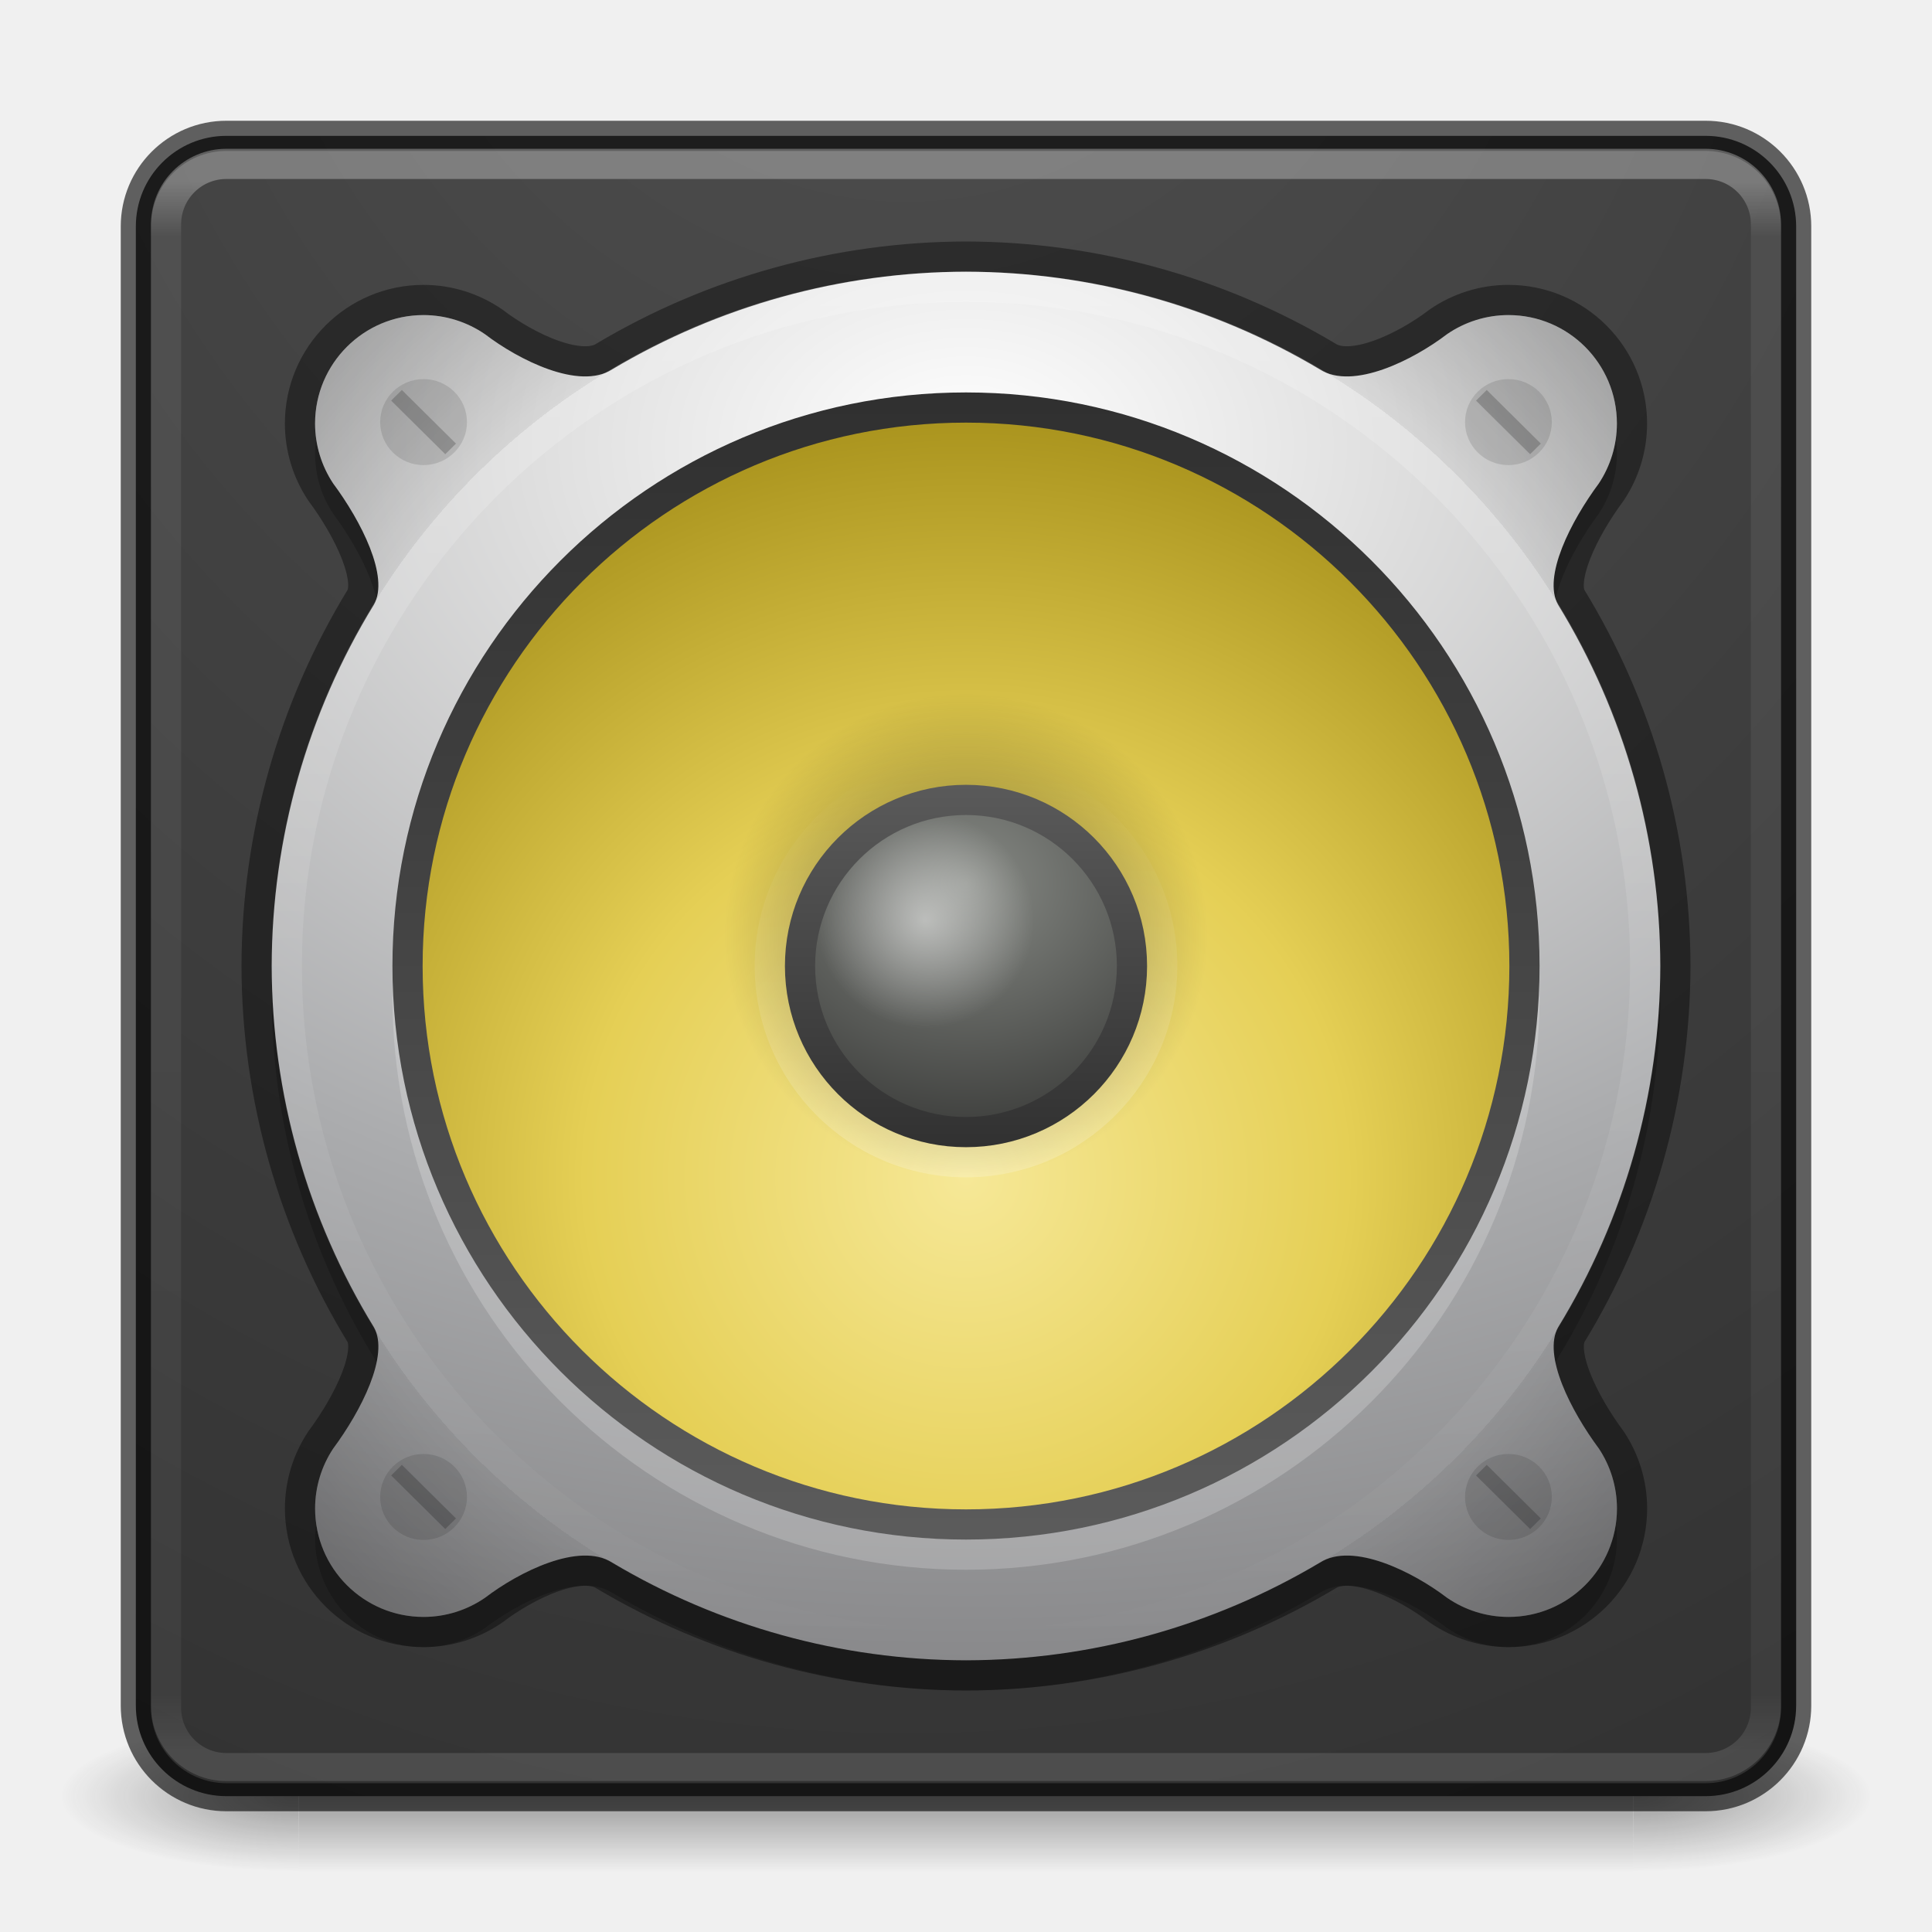
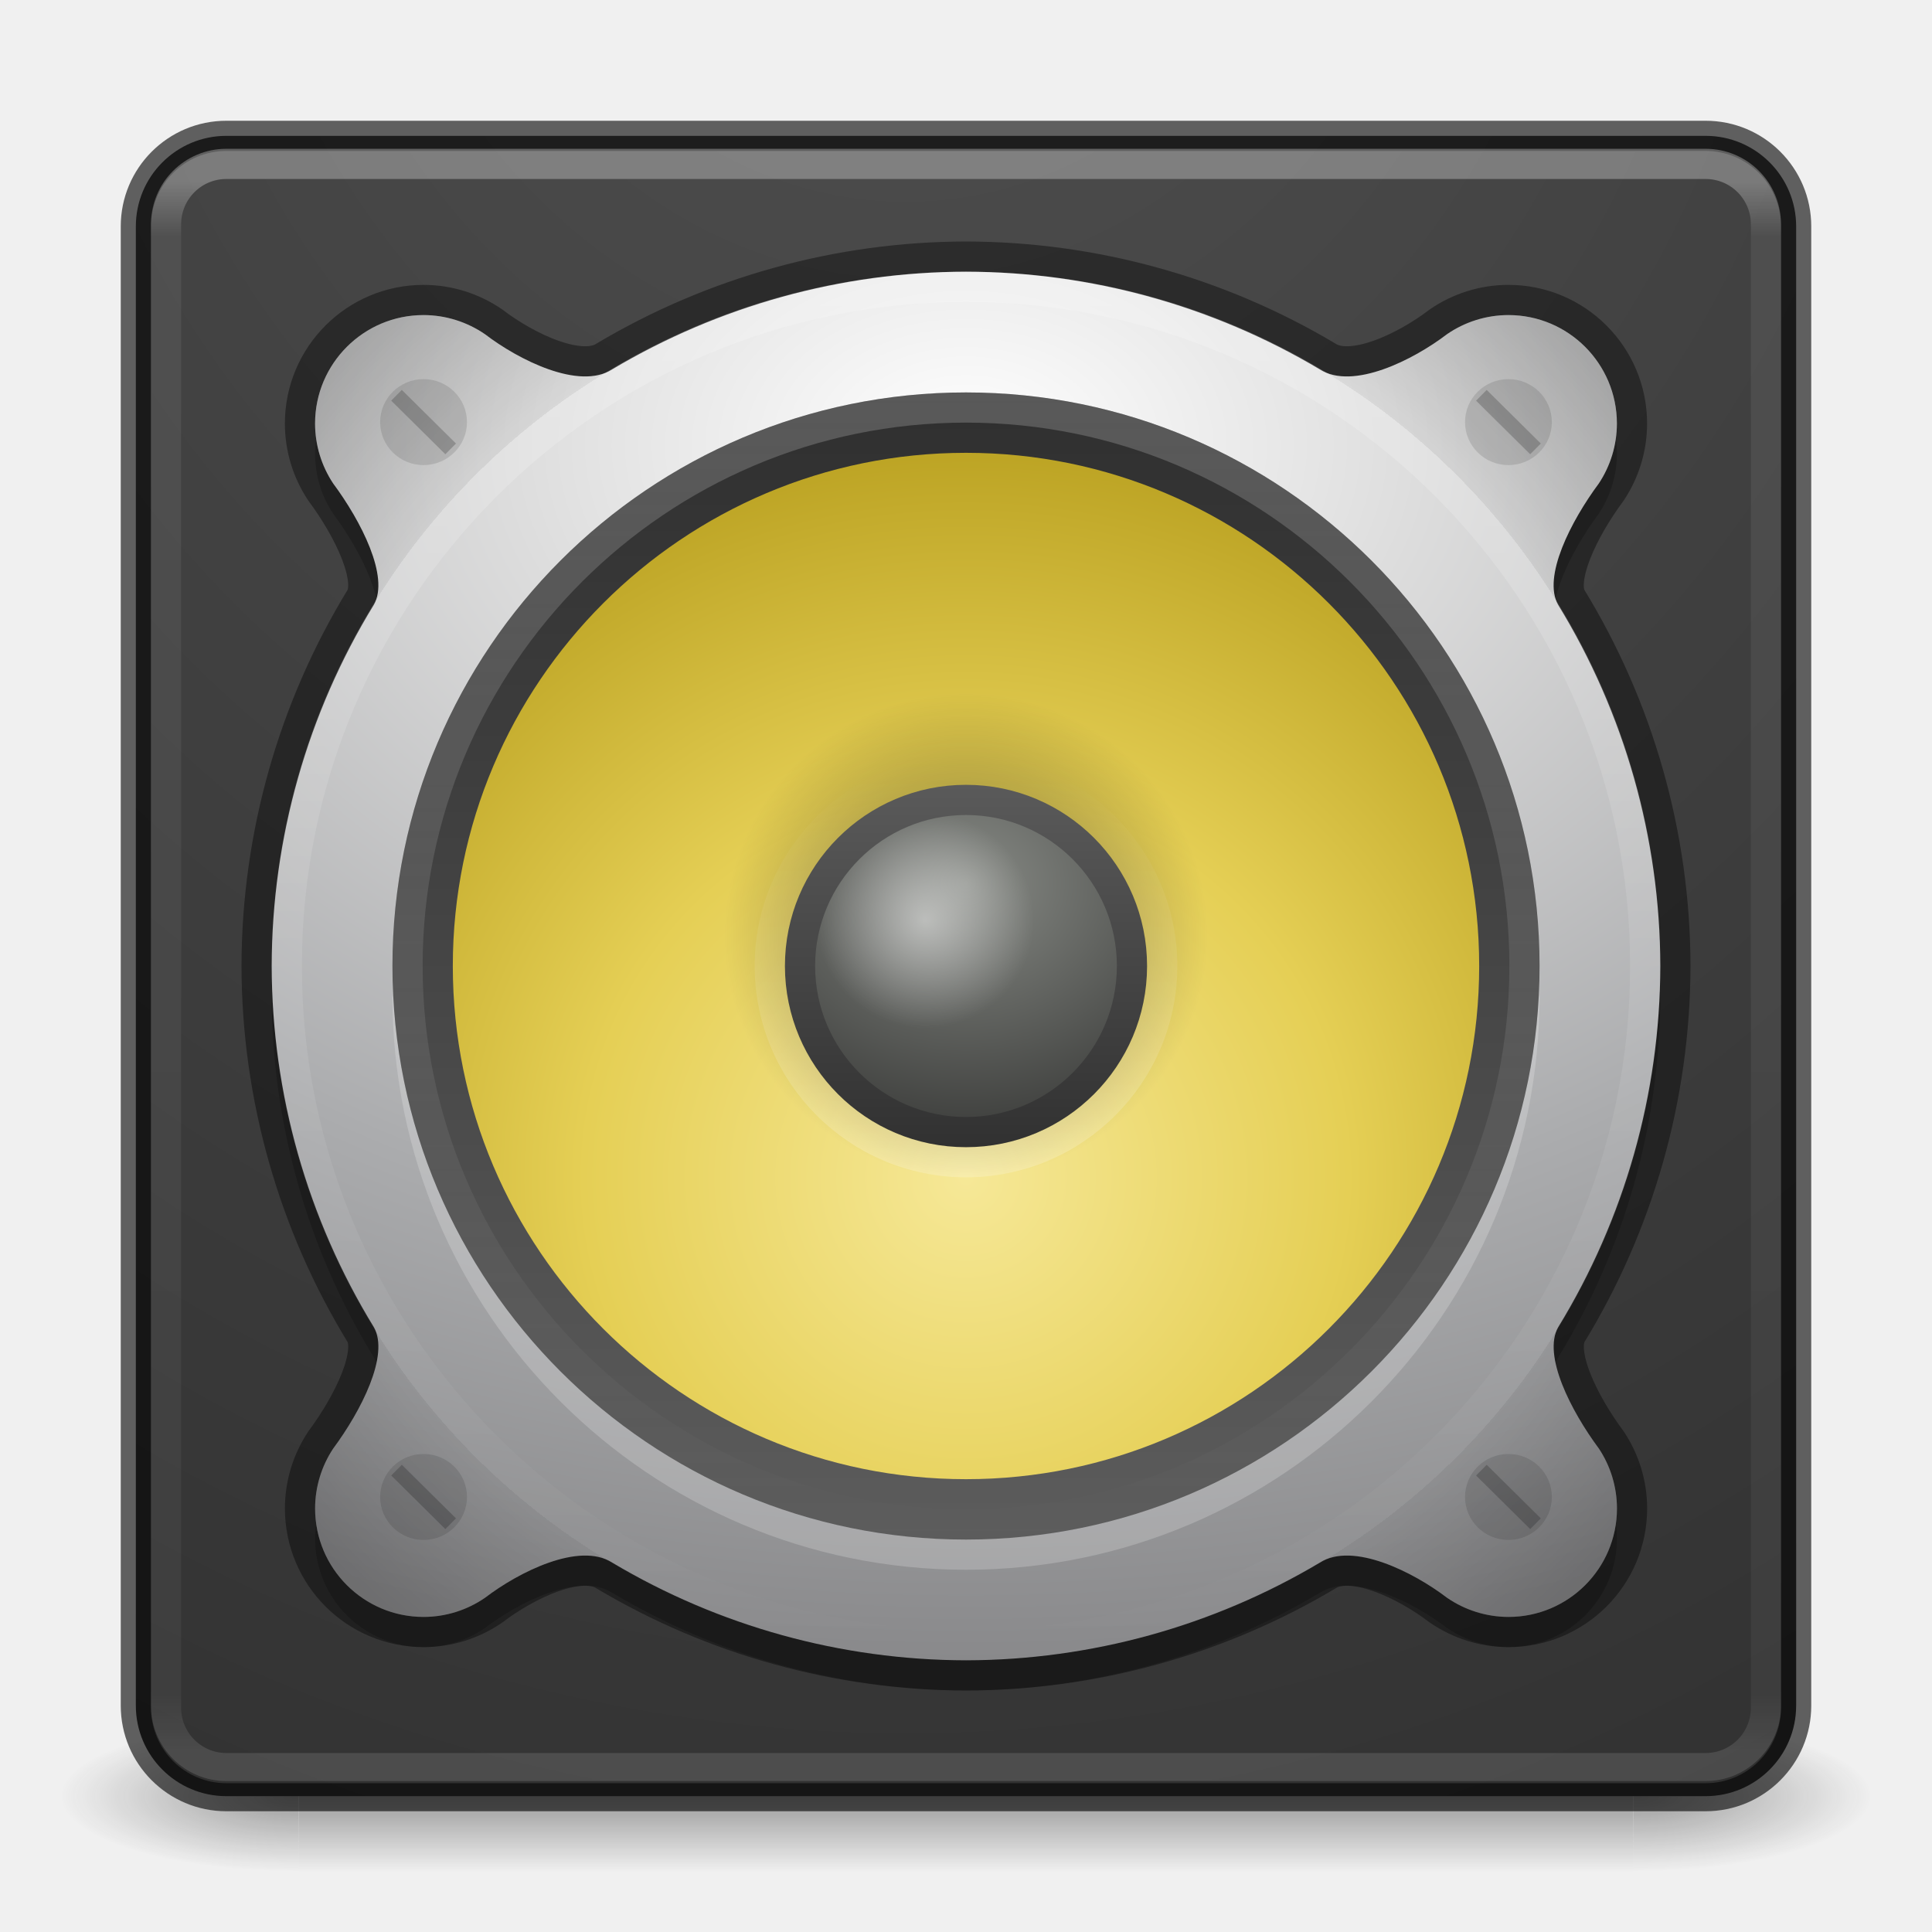
- <svg xmlns="http://www.w3.org/2000/svg" xmlns:xlink="http://www.w3.org/1999/xlink" width="64px" height="64px" id="svg4332" version="1.1">
+ <svg xmlns="http://www.w3.org/2000/svg" xmlns:xlink="http://www.w3.org/1999/xlink" version="1.1" id="svg4332" height="64px" width="64px">
  <defs id="defs4334">
    <linearGradient id="linearGradient1132">
-       <stop id="stop1128" offset="0" style="stop-color:#000000;stop-opacity:1;" />
-       <stop id="stop1130" offset="1" style="stop-color:#000000;stop-opacity:0;" />
+       <stop style="stop-color:#000000;stop-opacity:1;" offset="0" id="stop1128" />
+       <stop style="stop-color:#000000;stop-opacity:0;" offset="1" id="stop1130" />
    </linearGradient>
-     <linearGradient xlink:href="#linearGradient4270" id="linearGradient3904" gradientUnits="userSpaceOnUse" gradientTransform="matrix(1.432432,0,0,1.436283,-2.378375,-2.470783)" x1="24" y1="5.909" x2="24" y2="42.092" />
+     <linearGradient y2="42.092" x2="24" y1="5.909" x1="24" gradientTransform="matrix(1.432432,0,0,1.436283,-2.378375,-2.470783)" gradientUnits="userSpaceOnUse" id="linearGradient3904" xlink:href="#linearGradient4270" />
    <linearGradient id="linearGradient4270">
-       <stop offset="0" style="stop-color:#ffffff;stop-opacity:1" id="stop4272" />
-       <stop offset="0.035" style="stop-color:#ffffff;stop-opacity:0.235" id="stop4274" />
-       <stop offset="0.962" style="stop-color:#ffffff;stop-opacity:0.157" id="stop4276" />
-       <stop offset="1" style="stop-color:#ffffff;stop-opacity:0.392" id="stop4278" />
+       <stop id="stop4272" style="stop-color:#ffffff;stop-opacity:1" offset="0" />
+       <stop id="stop4274" style="stop-color:#ffffff;stop-opacity:0.235" offset="0.035" />
+       <stop id="stop4276" style="stop-color:#ffffff;stop-opacity:0.157" offset="0.962" />
+       <stop id="stop4278" style="stop-color:#ffffff;stop-opacity:0.392" offset="1" />
    </linearGradient>
-     <radialGradient xlink:href="#linearGradient5471" id="radialGradient4147" gradientUnits="userSpaceOnUse" gradientTransform="matrix(-8.804994e-8,7.102342,-6.313194,-7.8266629e-8,94.07899,-63.74236)" cx="8.13" cy="10.15" fx="7.6" fy="10.15" r="12.672" />
-     <radialGradient cx="4.993" cy="43.5" r="2.5" fx="4.993" fy="43.5" id="radialGradient2873-966-168-714" xlink:href="#linearGradient3688-166-749-654" gradientUnits="userSpaceOnUse" gradientTransform="matrix(2.003784,0,0,1.4,27.98813,-17.4)" />
+     <radialGradient r="12.672" fy="10.15" fx="7.6" cy="10.15" cx="8.13" gradientTransform="matrix(-8.804994e-8,7.102342,-6.313194,-7.8266629e-8,94.07899,-63.74236)" gradientUnits="userSpaceOnUse" id="radialGradient4147" xlink:href="#linearGradient5471" />
+     <radialGradient gradientTransform="matrix(2.003784,0,0,1.4,27.98813,-17.4)" gradientUnits="userSpaceOnUse" xlink:href="#linearGradient3688-166-749-654" id="radialGradient2873-966-168-714" fy="43.5" fx="4.993" r="2.5" cy="43.5" cx="4.993" />
    <linearGradient id="linearGradient3688-166-749-654">
-       <stop id="stop3088" style="stop-color:#181818;stop-opacity:1" offset="0" />
-       <stop id="stop3090" style="stop-color:#181818;stop-opacity:0" offset="1" />
+       <stop offset="0" style="stop-color:#181818;stop-opacity:1" id="stop3088" />
+       <stop offset="1" style="stop-color:#181818;stop-opacity:0" id="stop3090" />
    </linearGradient>
-     <radialGradient cx="4.993" cy="43.5" r="2.5" fx="4.993" fy="43.5" id="radialGradient2875-742-326-419" xlink:href="#linearGradient3688-464-309-604" gradientUnits="userSpaceOnUse" gradientTransform="matrix(2.003784,0,0,1.4,-20.01187,-104.4)" />
+     <radialGradient gradientTransform="matrix(2.003784,0,0,1.4,-20.01187,-104.4)" gradientUnits="userSpaceOnUse" xlink:href="#linearGradient3688-464-309-604" id="radialGradient2875-742-326-419" fy="43.5" fx="4.993" r="2.5" cy="43.5" cx="4.993" />
    <linearGradient id="linearGradient3688-464-309-604">
-       <stop id="stop3094" style="stop-color:#181818;stop-opacity:1" offset="0" />
-       <stop id="stop3096" style="stop-color:#181818;stop-opacity:0" offset="1" />
+       <stop offset="0" style="stop-color:#181818;stop-opacity:1" id="stop3094" />
+       <stop offset="1" style="stop-color:#181818;stop-opacity:0" id="stop3096" />
    </linearGradient>
-     <linearGradient x1="25.058" y1="47.028" x2="25.058" y2="39.999" id="linearGradient2877-634-617-908" xlink:href="#linearGradient3702-501-757-795" gradientUnits="userSpaceOnUse" />
+     <linearGradient gradientUnits="userSpaceOnUse" xlink:href="#linearGradient3702-501-757-795" id="linearGradient2877-634-617-908" y2="39.999" x2="25.058" y1="47.028" x1="25.058" />
    <linearGradient id="linearGradient3702-501-757-795">
-       <stop id="stop3100" style="stop-color:#181818;stop-opacity:0" offset="0" />
-       <stop id="stop3102" style="stop-color:#181818;stop-opacity:1" offset="0.5" />
-       <stop id="stop3104" style="stop-color:#181818;stop-opacity:0" offset="1" />
+       <stop offset="0" style="stop-color:#181818;stop-opacity:0" id="stop3100" />
+       <stop offset="0.5" style="stop-color:#181818;stop-opacity:1" id="stop3102" />
+       <stop offset="1" style="stop-color:#181818;stop-opacity:0" id="stop3104" />
    </linearGradient>
    <linearGradient id="linearGradient5471">
-       <stop id="stop5463" style="stop-color:#505050;stop-opacity:1" offset="0" />
-       <stop id="stop5469" style="stop-color:#2b2b2b;stop-opacity:1" offset="1" />
+       <stop offset="0" style="stop-color:#505050;stop-opacity:1" id="stop5463" />
+       <stop offset="1" style="stop-color:#2b2b2b;stop-opacity:1" id="stop5469" />
    </linearGradient>
-     <radialGradient gradientTransform="matrix(3.59375,0,0,2.515625,-54.25,-17.95313)" gradientUnits="userSpaceOnUse" r="16" fy="13" fx="24" cy="13" cx="24" id="radialGradient4755" xlink:href="#radialGradient3093-0-3-6-6-0" />
-     <radialGradient gradientTransform="matrix(0,1.231648,-1.625754,0,18.48697,-28.72198)" gradientUnits="userSpaceOnUse" id="radialGradient3093-0-3-6-6-0" r="20.397" cy="3.99" cx="23.896">
-       <stop offset="0" style="stop-color:#ffffff;stop-opacity:1" id="stop3244-9-33-7-0-9-5" />
-       <stop offset="0.262" style="stop-color:#dddddd;stop-opacity:1" id="stop3246-3-5-0-8-5-0" />
-       <stop offset="0.661" style="stop-color:#abacae;stop-opacity:1" id="stop3248-1-7-8-8-1-0" />
-       <stop offset="1" style="stop-color:#89898b;stop-opacity:1" id="stop3250-9-3-0-5-1-2" />
+     <radialGradient xlink:href="#radialGradient3093-0-3-6-6-0" id="radialGradient4755" cx="24" cy="13" fx="24" fy="13" r="16" gradientUnits="userSpaceOnUse" gradientTransform="matrix(3.59375,0,0,2.515625,-54.25,-17.95313)" />
+     <radialGradient cx="23.896" cy="3.99" r="20.397" id="radialGradient3093-0-3-6-6-0" gradientUnits="userSpaceOnUse" gradientTransform="matrix(0,1.231648,-1.625754,0,18.48697,-28.72198)">
+       <stop id="stop3244-9-33-7-0-9-5" style="stop-color:#ffffff;stop-opacity:1" offset="0" />
+       <stop id="stop3246-3-5-0-8-5-0" style="stop-color:#dddddd;stop-opacity:1" offset="0.262" />
+       <stop id="stop3248-1-7-8-8-1-0" style="stop-color:#abacae;stop-opacity:1" offset="0.661" />
+       <stop id="stop3250-9-3-0-5-1-2" style="stop-color:#89898b;stop-opacity:1" offset="1" />
    </radialGradient>
-     <radialGradient gradientTransform="matrix(1.796875,0,0,1.796875,-11.125,-12.92188)" gradientUnits="userSpaceOnUse" r="16" fy="25" fx="24" cy="25" cx="24" id="radialGradient4765" xlink:href="#linearGradient4763" />
+     <radialGradient xlink:href="#linearGradient4763" id="radialGradient4765" cx="24" cy="25" fx="24" fy="25" r="16" gradientUnits="userSpaceOnUse" gradientTransform="matrix(1.796875,0,0,1.796875,-11.125,-12.92188)" />
    <linearGradient id="linearGradient4763">
-       <stop style="stop-color:#000000;stop-opacity:0" offset="0" id="stop4761" />
-       <stop id="stop1272" offset="0.8" style="stop-color:#000000;stop-opacity:0;" />
-       <stop id="stop4769" offset="0.8" style="stop-color:#000000;stop-opacity:0.196" />
-       <stop style="stop-color:#000000;stop-opacity:1" offset="1" id="stop4759" />
+       <stop id="stop4761" offset="0" style="stop-color:#000000;stop-opacity:0" />
+       <stop style="stop-color:#000000;stop-opacity:0;" offset="0.8" id="stop1272" />
+       <stop style="stop-color:#000000;stop-opacity:0.196" offset="0.8" id="stop4769" />
+       <stop id="stop4759" offset="1" style="stop-color:#000000;stop-opacity:1" />
    </linearGradient>
-     <radialGradient gradientUnits="userSpaceOnUse" gradientTransform="matrix(2.184006,-1.2340068e-7,1.2340004e-7,2.184017,-2.943866,-5.513943)" r="12" fy="20.382" fx="16" cy="20.382" cx="16" id="radialGradient4652" xlink:href="#linearGradient4718" />
+     <radialGradient xlink:href="#linearGradient4718" id="radialGradient4652" cx="16" cy="20.382" fx="16" fy="20.382" r="12" gradientTransform="matrix(2.184006,-1.2340068e-7,1.2340004e-7,2.184017,-2.943866,-5.513943)" gradientUnits="userSpaceOnUse" />
    <linearGradient id="linearGradient4718">
-       <stop offset="0" style="stop-color:#f6e897;stop-opacity:1" id="stop4720" />
-       <stop id="stop1140" style="stop-color:#e5cf55;stop-opacity:1;" offset="0.482" />
-       <stop offset="1" style="stop-color:#a58f19;stop-opacity:1" id="stop4722" />
+       <stop id="stop4720" style="stop-color:#f6e897;stop-opacity:1" offset="0" />
+       <stop offset="0.482" style="stop-color:#e5cf55;stop-opacity:1;" id="stop1140" />
+       <stop id="stop4722" style="stop-color:#b59c1b;stop-opacity:1" offset="1" />
    </linearGradient>
-     <linearGradient gradientTransform="matrix(0,-2.176471,-2.176471,0,66.82352,66.82353)" gradientUnits="userSpaceOnUse" y2="16" x2="25" y1="16" x1="7" id="linearGradient5430" xlink:href="#linearGradient5428" />
+     <linearGradient xlink:href="#linearGradient5428" id="linearGradient5430" x1="7" y1="16" x2="25" y2="16" gradientUnits="userSpaceOnUse" gradientTransform="matrix(0,-2.117647,-2.117647,0,65.88235,65.88236)" />
    <linearGradient id="linearGradient5428">
-       <stop id="stop5424" offset="0" style="stop-color:#5c5c5c;stop-opacity:1;" />
-       <stop id="stop5426" offset="1" style="stop-color:#2f2f2f;stop-opacity:1" />
+       <stop style="stop-color:#5c5c5c;stop-opacity:1;" offset="0" id="stop5424" />
+       <stop style="stop-color:#2f2f2f;stop-opacity:1" offset="1" id="stop5426" />
    </linearGradient>
-     <radialGradient gradientTransform="matrix(3.208333,-2.09524e-6,1.7959198e-6,2.75,-122,-5.124898)" gradientUnits="userSpaceOnUse" r="3" fy="12.5" fx="48" cy="12.5" cx="48" id="radialGradient4688" xlink:href="#linearGradient6589-510-471-936" />
+     <radialGradient xlink:href="#linearGradient6589-510-471-936" id="radialGradient4688" cx="48" cy="12.5" fx="48" fy="12.5" r="3" gradientUnits="userSpaceOnUse" gradientTransform="matrix(3.208333,-2.09524e-6,1.7959198e-6,2.75,-122,-5.124898)" />
    <linearGradient id="linearGradient6589-510-471-936">
-       <stop offset="0" style="stop-color:#878a85;stop-opacity:1" id="stop5849" />
-       <stop offset="1" style="stop-color:#3e3f3d;stop-opacity:1" id="stop5851" />
+       <stop id="stop5849" style="stop-color:#878a85;stop-opacity:1" offset="0" />
+       <stop id="stop5851" style="stop-color:#3e3f3d;stop-opacity:1" offset="1" />
    </linearGradient>
-     <radialGradient gradientTransform="matrix(2.515625,0,0,2.492424,-136.7331,-16.41299)" gradientUnits="userSpaceOnUse" r="1.429" fy="18.818" fx="66.536" cy="18.818" cx="66.536" id="radialGradient5034" xlink:href="#linearGradient5032" />
+     <radialGradient xlink:href="#linearGradient5032" id="radialGradient5034" cx="66.536" cy="18.818" fx="66.536" fy="18.818" r="1.429" gradientUnits="userSpaceOnUse" gradientTransform="matrix(2.515625,0,0,2.492424,-136.7331,-16.41299)" />
    <linearGradient id="linearGradient5032">
-       <stop id="stop5028" offset="0" style="stop-color:#ffffff;stop-opacity:1;" />
-       <stop id="stop5030" offset="1" style="stop-color:#ffffff;stop-opacity:0;" />
+       <stop style="stop-color:#ffffff;stop-opacity:1;" offset="0" id="stop5028" />
+       <stop style="stop-color:#ffffff;stop-opacity:0;" offset="1" id="stop5030" />
    </linearGradient>
-     <linearGradient gradientTransform="matrix(2.200924,0,0,2.199071,-3.214791,-67.18514)" gradientUnits="userSpaceOnUse" y2="16" x2="19" y1="16" x1="13" id="linearGradient5438" xlink:href="#linearGradient5428" />
-     <linearGradient gradientTransform="matrix(0,1.451613,-1.451613,0,68.29031,-2.838716)" gradientUnits="userSpaceOnUse" y2="25" x2="40" y1="25" x1="8" id="linearGradient4783" xlink:href="#linearGradient4781" />
+     <linearGradient xlink:href="#linearGradient5428" id="linearGradient5438" x1="13" y1="16" x2="19" y2="16" gradientUnits="userSpaceOnUse" gradientTransform="matrix(2.200924,0,0,2.199071,-3.214791,-67.18514)" />
+     <linearGradient xlink:href="#linearGradient4781" id="linearGradient4783" x1="8" y1="25" x2="40" y2="25" gradientUnits="userSpaceOnUse" gradientTransform="matrix(0,1.451613,-1.451613,0,68.29031,-2.838716)" />
    <linearGradient id="linearGradient4781">
-       <stop id="stop4777" offset="0" style="stop-color:#ffffff;stop-opacity:1;" />
-       <stop id="stop4779" offset="1" style="stop-color:#ffffff;stop-opacity:0" />
+       <stop style="stop-color:#ffffff;stop-opacity:1;" offset="0" id="stop4777" />
+       <stop style="stop-color:#ffffff;stop-opacity:0" offset="1" id="stop4779" />
    </linearGradient>
-     <radialGradient gradientUnits="userSpaceOnUse" gradientTransform="matrix(2.454956,0,0,2.453207,-17.93569,132.157)" r="3.261" fy="-66.915" fx="19.931" cy="-66.915" cx="19.931" id="radialGradient1134" xlink:href="#linearGradient1132" />
-     <linearGradient y2="25" x2="40" y1="25" x1="8" gradientTransform="matrix(0,-0.4193549,-0.4193548,0,42.48387,42.06452)" gradientUnits="userSpaceOnUse" id="linearGradient1144" xlink:href="#linearGradient4781" />
+     <radialGradient xlink:href="#linearGradient1132" id="radialGradient1134" cx="19.931" cy="-66.915" fx="19.931" fy="-66.915" r="3.261" gradientTransform="matrix(2.454956,0,0,2.453207,-17.93569,132.157)" gradientUnits="userSpaceOnUse" />
+     <linearGradient xlink:href="#linearGradient4781" id="linearGradient1144" gradientUnits="userSpaceOnUse" gradientTransform="matrix(0,-0.4193549,-0.4193548,0,42.48387,42.06452)" x1="8" y1="25" x2="40" y2="25" />
+     <linearGradient y2="25" x2="40" y1="25" x1="8" gradientTransform="matrix(0,1.193548,-1.193548,0,61.8387,3.354834)" gradientUnits="userSpaceOnUse" id="linearGradient4608" xlink:href="#linearGradient4781" />
  </defs>
-   <g transform="matrix(1.500002,0,0,0.5555561,-4.000011,35.88888)" id="g2036" style="display:inline">
-     <g transform="matrix(1.052632,0,0,1.285713,-1.263158,-13.42854)" id="g3712" style="opacity:0.4">
-       <rect width="5" height="7" x="38" y="40" id="rect2801" style="fill:url(#radialGradient2873-966-168-714);fill-opacity:1;stroke:none" />
-       <rect width="5" height="7" x="-10" y="-47" transform="scale(-1,-1)" id="rect3696" style="fill:url(#radialGradient2875-742-326-419);fill-opacity:1;stroke:none" />
-       <rect width="28" height="7" x="10" y="40" id="rect3700" style="fill:url(#linearGradient2877-634-617-908);fill-opacity:1;stroke:none" />
-     </g>
+   <g transform="matrix(1.57895,0,0,0.7142857,-5.894751,28.42857)" id="g3712" style="opacity:0.4">
+     <rect width="5" height="7" x="38" y="40" id="rect2801" style="fill:url(#radialGradient2873-966-168-714);fill-opacity:1;stroke:none" />
+     <rect width="5" height="7" x="-10" y="-47" transform="scale(-1)" id="rect3696" style="fill:url(#radialGradient2875-742-326-419);fill-opacity:1;stroke:none" />
+     <rect width="28" height="7" x="10" y="40" id="rect3700" style="fill:url(#linearGradient2877-634-617-908);fill-opacity:1;stroke:none" />
  </g>
-   <rect style="color:#000000;display:inline;overflow:visible;visibility:visible;fill:url(#radialGradient4147);fill-opacity:1;fill-rule:nonzero;stroke:#000000;stroke-width:1;marker:none;enable-background:accumulate;stroke-opacity:0.604" id="rect5505-21-3-8-5-2-9" y="4.5" x="4.5" ry="3" rx="3" height="55" width="55" />
-   <rect width="53" height="53.142" rx="2" ry="2" x="5.5" y="5.429" id="rect6741" style="opacity:0.3;fill:none;stroke:url(#linearGradient3904);stroke-width:1;stroke-linecap:round;stroke-linejoin:round;stroke-miterlimit:4;stroke-dasharray:none;stroke-dashoffset:0;stroke-opacity:1" />
-   <path style="opacity:0.2;fill:#000000;fill-opacity:1;stroke:none;stroke-width:2;stroke-linecap:butt;stroke-linejoin:round;stroke-miterlimit:4;stroke-dasharray:none;stroke-dashoffset:0;stroke-opacity:1" d="m 32,10 c -4.141,0.008 -8.187,1.133 -11.722,3.237 -1.091,0.699 -3.102,-0.316 -4.211,-1.165 -0.591,-0.406 -1.298,-0.634 -2.036,-0.635 -1.985,0 -3.594,1.609 -3.594,3.594 7.46e-4,0.715 0.214,1.403 0.598,1.982 0.929,1.252 1.872,3.094 1.35,4.021 C 10.186,24.625 9.009,28.764 9,33 c 0.009,4.236 1.186,8.375 3.386,11.966 0.521,0.927 -0.422,2.768 -1.35,4.021 -0.384,0.58 -0.597,1.267 -0.598,1.982 0,1.985 1.609,3.594 3.594,3.594 0.737,-3.79e-4 1.445,-0.228 2.036,-0.635 1.109,-0.849 3.121,-1.864 4.211,-1.165 3.535,2.105 7.581,3.229 11.722,3.237 4.141,-0.008 8.187,-1.133 11.722,-3.237 1.091,-0.699 3.102,0.316 4.211,1.165 0.591,0.406 1.298,0.634 2.036,0.635 1.985,0 3.594,-1.609 3.594,-3.594 -7.48e-4,-0.715 -0.214,-1.403 -0.598,-1.982 -0.929,-1.252 -1.872,-3.094 -1.35,-4.021 C 53.814,41.375 54.991,37.236 55,33 c -0.009,-4.236 -1.186,-8.375 -3.386,-11.966 -0.521,-0.927 0.422,-2.768 1.35,-4.021 0.384,-0.58 0.597,-1.267 0.598,-1.982 0,-1.985 -1.609,-3.594 -3.594,-3.594 -0.737,3.8e-4 -1.445,0.228 -2.036,0.635 -1.109,0.849 -3.121,1.864 -4.211,1.165 C 40.187,11.133 36.141,10.008 32,10 Z" id="path1274" />
-   <path id="path4851" d="m 32,9 c -4.141,0.008 -8.187,1.133 -11.722,3.237 -1.091,0.699 -3.102,-0.316 -4.211,-1.165 -0.591,-0.406 -1.298,-0.634 -2.036,-0.635 -1.985,0 -3.594,1.609 -3.594,3.594 7.46e-4,0.715 0.214,1.403 0.598,1.982 0.929,1.252 1.872,3.094 1.35,4.021 C 10.186,23.625 9.009,27.764 9,32 c 0.009,4.236 1.186,8.375 3.386,11.966 0.521,0.927 -0.422,2.768 -1.35,4.021 -0.384,0.58 -0.597,1.267 -0.598,1.982 0,1.985 1.609,3.594 3.594,3.594 0.737,-3.79e-4 1.445,-0.228 2.036,-0.635 1.109,-0.849 3.121,-1.864 4.211,-1.165 3.535,2.105 7.581,3.229 11.722,3.237 4.141,-0.008 8.187,-1.133 11.722,-3.237 1.091,-0.699 3.102,0.316 4.211,1.165 0.591,0.406 1.298,0.634 2.036,0.635 1.985,0 3.594,-1.609 3.594,-3.594 -7.48e-4,-0.715 -0.214,-1.403 -0.598,-1.982 -0.929,-1.252 -1.872,-3.094 -1.35,-4.021 C 53.814,40.375 54.991,36.236 55,32 c -0.009,-4.236 -1.186,-8.375 -3.386,-11.966 -0.521,-0.927 0.422,-2.768 1.35,-4.021 0.384,-0.58 0.597,-1.267 0.598,-1.982 0,-1.985 -1.609,-3.594 -3.594,-3.594 -0.737,3.8e-4 -1.445,0.228 -2.036,0.635 -1.109,0.849 -3.121,1.864 -4.211,1.165 C 40.187,10.133 36.141,9.008 32,9 Z" style="opacity:0.4;fill:none;fill-opacity:0;stroke:#000000;stroke-width:2;stroke-linecap:butt;stroke-linejoin:round;stroke-miterlimit:4;stroke-dasharray:none;stroke-dashoffset:0;stroke-opacity:1" />
-   <path id="path4723" d="m 32,9 c -4.141,0.008 -8.187,1.133 -11.722,3.237 -1.091,0.699 -3.102,-0.316 -4.211,-1.165 -0.591,-0.406 -1.298,-0.634 -2.036,-0.635 -1.985,0 -3.594,1.609 -3.594,3.594 7.46e-4,0.715 0.214,1.403 0.598,1.982 0.929,1.252 1.872,3.094 1.35,4.021 C 10.186,23.625 9.009,27.764 9,32 c 0.009,4.236 1.186,8.375 3.386,11.966 0.521,0.927 -0.422,2.768 -1.35,4.021 -0.384,0.58 -0.597,1.267 -0.598,1.982 0,1.985 1.609,3.594 3.594,3.594 0.737,-3.79e-4 1.445,-0.228 2.036,-0.635 1.109,-0.849 3.121,-1.864 4.211,-1.165 3.535,2.105 7.581,3.229 11.722,3.237 4.141,-0.008 8.187,-1.133 11.722,-3.237 1.091,-0.699 3.102,0.316 4.211,1.165 0.591,0.406 1.298,0.634 2.036,0.635 1.985,0 3.594,-1.609 3.594,-3.594 -7.48e-4,-0.715 -0.214,-1.403 -0.598,-1.982 -0.929,-1.252 -1.872,-3.094 -1.35,-4.021 C 53.814,40.375 54.991,36.236 55,32 c -0.009,-4.236 -1.186,-8.375 -3.386,-11.966 -0.521,-0.927 0.422,-2.768 1.35,-4.021 0.384,-0.58 0.597,-1.267 0.598,-1.982 0,-1.985 -1.609,-3.594 -3.594,-3.594 -0.737,3.8e-4 -1.445,0.228 -2.036,0.635 -1.109,0.849 -3.121,1.864 -4.211,1.165 C 40.187,10.133 36.141,9.008 32,9 Z" style="opacity:1;fill:url(#radialGradient4755);fill-opacity:1;stroke:none;stroke-width:2;stroke-linecap:butt;stroke-linejoin:round;stroke-miterlimit:4;stroke-dasharray:none;stroke-dashoffset:0;stroke-opacity:1" />
-   <path style="opacity:0.2;fill:url(#radialGradient4765);fill-opacity:1;stroke:none;stroke-width:2;stroke-linecap:butt;stroke-linejoin:round;stroke-miterlimit:4;stroke-dasharray:none;stroke-dashoffset:0;stroke-opacity:1" d="m 32,9 c -4.141,0.008 -8.187,1.133 -11.722,3.237 -1.091,0.699 -3.102,-0.316 -4.211,-1.165 -0.591,-0.406 -1.298,-0.634 -2.036,-0.635 -1.985,0 -3.594,1.609 -3.594,3.594 7.46e-4,0.715 0.214,1.403 0.598,1.982 0.929,1.252 1.872,3.094 1.35,4.021 C 10.186,23.625 9.009,27.764 9,32 c 0.009,4.236 1.186,8.375 3.386,11.966 0.521,0.927 -0.422,2.768 -1.35,4.021 -0.384,0.58 -0.597,1.267 -0.598,1.982 0,1.985 1.609,3.594 3.594,3.594 0.737,-3.79e-4 1.445,-0.228 2.036,-0.635 1.109,-0.849 3.121,-1.864 4.211,-1.165 3.535,2.105 7.581,3.229 11.722,3.237 4.141,-0.008 8.187,-1.133 11.722,-3.237 1.091,-0.699 3.102,0.316 4.211,1.165 0.591,0.406 1.298,0.634 2.036,0.635 1.985,0 3.594,-1.609 3.594,-3.594 -7.48e-4,-0.715 -0.214,-1.403 -0.598,-1.982 -0.929,-1.252 -1.872,-3.094 -1.35,-4.021 C 53.814,40.375 54.991,36.236 55,32 c -0.009,-4.236 -1.186,-8.375 -3.386,-11.966 -0.521,-0.927 0.422,-2.768 1.35,-4.021 0.384,-0.58 0.597,-1.267 0.598,-1.982 0,-1.985 -1.609,-3.594 -3.594,-3.594 -0.737,3.8e-4 -1.445,0.228 -2.036,0.635 -1.109,0.849 -3.121,1.864 -4.211,1.165 C 40.187,10.133 36.141,9.008 32,9 Z" id="path4757" />
-   <path style="color:#000000;display:inline;overflow:visible;visibility:visible;opacity:0.2;fill:#ffffff;fill-opacity:1;fill-rule:nonzero;stroke:none;stroke-width:1;marker:none;enable-background:accumulate" id="path4853" d="M 32,14 C 21.516,14 13,22.517 13,33 13,43.484 21.517,52 32,52 c 10.484,0 19,-8.517 19,-19 0,-10.484 -8.517,-19 -19,-19 z" />
-   <path d="M 32,13.5 C 21.792,13.5 13.5,21.793 13.5,32 c 0,10.208 8.293,18.5 18.5,18.5 10.208,0 18.5,-8.293 18.5,-18.5 0,-10.208 -8.293,-18.5 -18.5,-18.5 z" id="path2555-36-4-4" style="color:#000000;display:inline;overflow:visible;visibility:visible;fill:url(#radialGradient4652);fill-opacity:1;fill-rule:nonzero;stroke:none;stroke-width:1;marker:none;enable-background:accumulate" />
-   <path d="M 32,25.5 C 28.413,25.5 25.5,28.414 25.5,32 25.5,35.587 28.414,38.5 32,38.5 35.587,38.5 38.5,35.586 38.5,32 38.5,28.413 35.586,25.5 32,25.5 Z" id="path1142" style="color:#000000;display:inline;overflow:visible;visibility:visible;opacity:0.2;fill:none;stroke:url(#linearGradient1144);stroke-width:1;stroke-miterlimit:4;stroke-dasharray:none;stroke-opacity:1;marker:none;enable-background:accumulate" />
-   <path d="m 50.5,32 c 0,10.208 -8.293,18.5 -18.5,18.5 -10.208,0 -18.5,-8.293 -18.5,-18.5 0,-10.208 8.293,-18.5 18.5,-18.5 10.208,0 18.5,8.293 18.5,18.5 z" id="path2555-36-4-2-1" style="color:#000000;display:inline;overflow:visible;visibility:visible;opacity:1;fill:none;stroke:url(#linearGradient5430);stroke-width:1;stroke-miterlimit:4;stroke-dasharray:none;stroke-opacity:1;marker:none;enable-background:accumulate" />
-   <ellipse ry="8" rx="8.006" cy="-32" cx="30.994" id="ellipse1124" style="opacity:0.5;fill:url(#radialGradient1134);fill-opacity:1;stroke:none;stroke-width:1;stroke-linecap:round;stroke-linejoin:round;stroke-miterlimit:4;stroke-dasharray:none;stroke-dashoffset:0" transform="rotate(90)" />
-   <circle r="5.5" cy="32" cx="32" id="path4680" style="opacity:1;fill:url(#radialGradient4688);fill-opacity:1;stroke:none;stroke-width:1.125;stroke-linecap:round;stroke-linejoin:round;stroke-miterlimit:4;stroke-dasharray:none;stroke-dashoffset:0;stroke-opacity:0.152" />
-   <ellipse ry="3.561" rx="3.594" style="opacity:0.5;fill:url(#radialGradient5034);fill-opacity:1;stroke:none;stroke-width:1.125;stroke-linecap:round;stroke-linejoin:round;stroke-miterlimit:4;stroke-dasharray:none;stroke-dashoffset:0;stroke-opacity:0.152" id="circle5018" cx="30.646" cy="30.489" />
-   <ellipse transform="rotate(90)" style="opacity:1;fill:none;fill-opacity:1;stroke:url(#linearGradient5438);stroke-width:1;stroke-linecap:round;stroke-linejoin:round;stroke-miterlimit:4;stroke-dasharray:none;stroke-dashoffset:0" id="circle4706" cx="32" cy="-32" rx="5.502" ry="5.498" />
-   <path style="color:#000000;display:inline;overflow:visible;visibility:visible;opacity:0.2;fill:none;stroke:url(#linearGradient4783);stroke-width:1;stroke-miterlimit:4;stroke-dasharray:none;stroke-opacity:1;marker:none;enable-background:accumulate" id="path4773" d="M 32,54.5 C 19.585,54.5 9.5,44.414 9.5,32 9.5,19.585 19.586,9.5 32,9.5 c 12.415,0 22.5,10.086 22.5,22.5 C 54.5,44.415 44.414,54.5 32,54.5 Z" />
-   <g transform="matrix(1.4375,0,0,1.424243,-2.499998,-3.820495)" id="g4831" style="stroke-width:0.699">
-     <circle style="opacity:1;fill:#000000;fill-opacity:0.117;stroke:none;stroke-width:1.398;stroke-linecap:butt;stroke-linejoin:round;stroke-miterlimit:4;stroke-dasharray:none;stroke-dashoffset:0;stroke-opacity:1" id="path4741" cx="11.5" cy="12.5" r="1" />
-     <path style="opacity:0.2;fill:none;fill-rule:evenodd;stroke:#000000;stroke-width:0.349;stroke-linecap:square;stroke-linejoin:miter;stroke-miterlimit:4;stroke-dasharray:none;stroke-opacity:1" d="m 11,12 1,1" id="path4787" />
-   </g>
-   <g transform="matrix(1.4375,0,0,1.424243,33.4375,-3.820495)" id="g4837" style="stroke-width:0.699">
-     <circle r="1" cy="12.5" cx="11.5" id="circle4833" style="opacity:1;fill:#000000;fill-opacity:0.117;stroke:none;stroke-width:1.398;stroke-linecap:butt;stroke-linejoin:round;stroke-miterlimit:4;stroke-dasharray:none;stroke-dashoffset:0;stroke-opacity:1" />
-     <path id="path4835" d="m 11,12 1,1" style="opacity:0.2;fill:none;fill-rule:evenodd;stroke:#000000;stroke-width:0.349;stroke-linecap:square;stroke-linejoin:miter;stroke-miterlimit:4;stroke-dasharray:none;stroke-opacity:1" />
-   </g>
-   <g transform="matrix(1.4375,0,0,1.424243,-2.499998,31.78557)" id="g4843" style="stroke-width:0.699">
-     <circle r="1" cy="12.5" cx="11.5" id="circle4839" style="opacity:1;fill:#000000;fill-opacity:0.117;stroke:none;stroke-width:1.398;stroke-linecap:butt;stroke-linejoin:round;stroke-miterlimit:4;stroke-dasharray:none;stroke-dashoffset:0;stroke-opacity:1" />
-     <path id="path4841" d="m 11,12 1,1" style="opacity:0.2;fill:none;fill-rule:evenodd;stroke:#000000;stroke-width:0.349;stroke-linecap:square;stroke-linejoin:miter;stroke-miterlimit:4;stroke-dasharray:none;stroke-opacity:1" />
-   </g>
-   <g id="g4849" transform="matrix(1.4375,0,0,1.424243,33.4375,31.78557)" style="stroke-width:0.699">
-     <circle style="opacity:1;fill:#000000;fill-opacity:0.117;stroke:none;stroke-width:1.398;stroke-linecap:butt;stroke-linejoin:round;stroke-miterlimit:4;stroke-dasharray:none;stroke-dashoffset:0;stroke-opacity:1" id="circle4845" cx="11.5" cy="12.5" r="1" />
-     <path style="opacity:0.2;fill:none;fill-rule:evenodd;stroke:#000000;stroke-width:0.349;stroke-linecap:square;stroke-linejoin:miter;stroke-miterlimit:4;stroke-dasharray:none;stroke-opacity:1" d="m 11,12 1,1" id="path4847" />
-   </g>
+   <rect width="55" height="55" rx="3" ry="3" x="4.5" y="4.5" id="rect5505-21-3-8-5-2-9" style="color:#000000;display:inline;overflow:visible;visibility:visible;fill:url(#radialGradient4147);fill-opacity:1;fill-rule:nonzero;stroke:#000000;stroke-width:1;marker:none;enable-background:accumulate;stroke-opacity:0.604" />
+   <rect style="opacity:0.3;fill:none;stroke:url(#linearGradient3904);stroke-width:1;stroke-linecap:round;stroke-linejoin:round;stroke-miterlimit:4;stroke-dasharray:none;stroke-dashoffset:0;stroke-opacity:1" id="rect6741" y="5.429" x="5.5" ry="2" rx="2" height="53.142" width="53" />
+   <path id="path1274" d="m 32,10 c -4.141,0.008 -8.187,1.133 -11.722,3.237 -1.091,0.699 -3.102,-0.316 -4.211,-1.165 -0.591,-0.406 -1.298,-0.634 -2.036,-0.635 -1.985,0 -3.594,1.609 -3.594,3.594 7.46e-4,0.715 0.214,1.403 0.598,1.982 0.929,1.252 1.872,3.094 1.35,4.021 C 10.186,24.625 9.009,28.764 9,33 c 0.009,4.236 1.186,8.375 3.386,11.966 0.521,0.927 -0.422,2.768 -1.35,4.021 -0.384,0.58 -0.597,1.267 -0.598,1.982 0,1.985 1.609,3.594 3.594,3.594 0.737,-3.79e-4 1.445,-0.228 2.036,-0.635 1.109,-0.849 3.121,-1.864 4.211,-1.165 3.535,2.105 7.581,3.229 11.722,3.237 4.141,-0.008 8.187,-1.133 11.722,-3.237 1.091,-0.699 3.102,0.316 4.211,1.165 0.591,0.406 1.298,0.634 2.036,0.635 1.985,0 3.594,-1.609 3.594,-3.594 -7.48e-4,-0.715 -0.214,-1.403 -0.598,-1.982 -0.929,-1.252 -1.872,-3.094 -1.35,-4.021 C 53.814,41.375 54.991,37.236 55,33 c -0.009,-4.236 -1.186,-8.375 -3.386,-11.966 -0.521,-0.927 0.422,-2.768 1.35,-4.021 0.384,-0.58 0.597,-1.267 0.598,-1.982 0,-1.985 -1.609,-3.594 -3.594,-3.594 -0.737,3.8e-4 -1.445,0.228 -2.036,0.635 -1.109,0.849 -3.121,1.864 -4.211,1.165 C 40.187,11.133 36.141,10.008 32,10 Z" style="opacity:0.2;fill:#000000;fill-opacity:1;stroke:none;stroke-width:2;stroke-linecap:butt;stroke-linejoin:round;stroke-miterlimit:4;stroke-dasharray:none;stroke-dashoffset:0;stroke-opacity:1" />
+   <path style="opacity:0.4;fill:none;fill-opacity:0;stroke:#000000;stroke-width:2;stroke-linecap:butt;stroke-linejoin:round;stroke-miterlimit:4;stroke-dasharray:none;stroke-dashoffset:0;stroke-opacity:1" d="m 32,9 c -4.141,0.008 -8.187,1.133 -11.722,3.237 -1.091,0.699 -3.102,-0.316 -4.211,-1.165 -0.591,-0.406 -1.298,-0.634 -2.036,-0.635 -1.985,0 -3.594,1.609 -3.594,3.594 7.46e-4,0.715 0.214,1.403 0.598,1.982 0.929,1.252 1.872,3.094 1.35,4.021 C 10.186,23.625 9.009,27.764 9,32 c 0.009,4.236 1.186,8.375 3.386,11.966 0.521,0.927 -0.422,2.768 -1.35,4.021 -0.384,0.58 -0.597,1.267 -0.598,1.982 0,1.985 1.609,3.594 3.594,3.594 0.737,-3.79e-4 1.445,-0.228 2.036,-0.635 1.109,-0.849 3.121,-1.864 4.211,-1.165 3.535,2.105 7.581,3.229 11.722,3.237 4.141,-0.008 8.187,-1.133 11.722,-3.237 1.091,-0.699 3.102,0.316 4.211,1.165 0.591,0.406 1.298,0.634 2.036,0.635 1.985,0 3.594,-1.609 3.594,-3.594 -7.48e-4,-0.715 -0.214,-1.403 -0.598,-1.982 -0.929,-1.252 -1.872,-3.094 -1.35,-4.021 C 53.814,40.375 54.991,36.236 55,32 c -0.009,-4.236 -1.186,-8.375 -3.386,-11.966 -0.521,-0.927 0.422,-2.768 1.35,-4.021 0.384,-0.58 0.597,-1.267 0.598,-1.982 0,-1.985 -1.609,-3.594 -3.594,-3.594 -0.737,3.8e-4 -1.445,0.228 -2.036,0.635 -1.109,0.849 -3.121,1.864 -4.211,1.165 C 40.187,10.133 36.141,9.008 32,9 Z" id="path4851" />
+   <path style="opacity:1;fill:url(#radialGradient4755);fill-opacity:1;stroke:none;stroke-width:2;stroke-linecap:butt;stroke-linejoin:round;stroke-miterlimit:4;stroke-dasharray:none;stroke-dashoffset:0;stroke-opacity:1" d="m 32,9 c -4.141,0.008 -8.187,1.133 -11.722,3.237 -1.091,0.699 -3.102,-0.316 -4.211,-1.165 -0.591,-0.406 -1.298,-0.634 -2.036,-0.635 -1.985,0 -3.594,1.609 -3.594,3.594 7.46e-4,0.715 0.214,1.403 0.598,1.982 0.929,1.252 1.872,3.094 1.35,4.021 C 10.186,23.625 9.009,27.764 9,32 c 0.009,4.236 1.186,8.375 3.386,11.966 0.521,0.927 -0.422,2.768 -1.35,4.021 -0.384,0.58 -0.597,1.267 -0.598,1.982 0,1.985 1.609,3.594 3.594,3.594 0.737,-3.79e-4 1.445,-0.228 2.036,-0.635 1.109,-0.849 3.121,-1.864 4.211,-1.165 3.535,2.105 7.581,3.229 11.722,3.237 4.141,-0.008 8.187,-1.133 11.722,-3.237 1.091,-0.699 3.102,0.316 4.211,1.165 0.591,0.406 1.298,0.634 2.036,0.635 1.985,0 3.594,-1.609 3.594,-3.594 -7.48e-4,-0.715 -0.214,-1.403 -0.598,-1.982 -0.929,-1.252 -1.872,-3.094 -1.35,-4.021 C 53.814,40.375 54.991,36.236 55,32 c -0.009,-4.236 -1.186,-8.375 -3.386,-11.966 -0.521,-0.927 0.422,-2.768 1.35,-4.021 0.384,-0.58 0.597,-1.267 0.598,-1.982 0,-1.985 -1.609,-3.594 -3.594,-3.594 -0.737,3.8e-4 -1.445,0.228 -2.036,0.635 -1.109,0.849 -3.121,1.864 -4.211,1.165 C 40.187,10.133 36.141,9.008 32,9 Z" id="path4723" />
+   <path id="path4757" d="m 32,9 c -4.141,0.008 -8.187,1.133 -11.722,3.237 -1.091,0.699 -3.102,-0.316 -4.211,-1.165 -0.591,-0.406 -1.298,-0.634 -2.036,-0.635 -1.985,0 -3.594,1.609 -3.594,3.594 7.46e-4,0.715 0.214,1.403 0.598,1.982 0.929,1.252 1.872,3.094 1.35,4.021 C 10.186,23.625 9.009,27.764 9,32 c 0.009,4.236 1.186,8.375 3.386,11.966 0.521,0.927 -0.422,2.768 -1.35,4.021 -0.384,0.58 -0.597,1.267 -0.598,1.982 0,1.985 1.609,3.594 3.594,3.594 0.737,-3.79e-4 1.445,-0.228 2.036,-0.635 1.109,-0.849 3.121,-1.864 4.211,-1.165 3.535,2.105 7.581,3.229 11.722,3.237 4.141,-0.008 8.187,-1.133 11.722,-3.237 1.091,-0.699 3.102,0.316 4.211,1.165 0.591,0.406 1.298,0.634 2.036,0.635 1.985,0 3.594,-1.609 3.594,-3.594 -7.48e-4,-0.715 -0.214,-1.403 -0.598,-1.982 -0.929,-1.252 -1.872,-3.094 -1.35,-4.021 C 53.814,40.375 54.991,36.236 55,32 c -0.009,-4.236 -1.186,-8.375 -3.386,-11.966 -0.521,-0.927 0.422,-2.768 1.35,-4.021 0.384,-0.58 0.597,-1.267 0.598,-1.982 0,-1.985 -1.609,-3.594 -3.594,-3.594 -0.737,3.8e-4 -1.445,0.228 -2.036,0.635 -1.109,0.849 -3.121,1.864 -4.211,1.165 C 40.187,10.133 36.141,9.008 32,9 Z" style="opacity:0.2;fill:url(#radialGradient4765);fill-opacity:1;stroke:none;stroke-width:2;stroke-linecap:butt;stroke-linejoin:round;stroke-miterlimit:4;stroke-dasharray:none;stroke-dashoffset:0;stroke-opacity:1" />
+   <path d="M 32,52 C 21.516,52 13,43.483 13,33 c 0,-10.484 8.517,-19 19,-19 10.484,0 19,8.517 19,19 0,10.484 -8.517,19 -19,19 z" id="path4853" style="color:#000000;display:inline;overflow:visible;visibility:visible;opacity:0.2;fill:#ffffff;fill-opacity:1;fill-rule:nonzero;stroke:none;stroke-width:1;marker:none;enable-background:accumulate" />
+   <path style="color:#000000;display:inline;overflow:visible;visibility:visible;fill:url(#radialGradient4652);fill-opacity:1;fill-rule:nonzero;stroke:none;stroke-width:1;marker:none;enable-background:accumulate" id="path2555-36-4-4" d="M 32,13.5 C 21.792,13.5 13.5,21.793 13.5,32 c 0,10.208 8.293,18.5 18.5,18.5 10.208,0 18.5,-8.293 18.5,-18.5 0,-10.208 -8.293,-18.5 -18.5,-18.5 z" />
+   <path style="color:#000000;display:inline;overflow:visible;visibility:visible;opacity:0.2;fill:none;stroke:url(#linearGradient1144);stroke-width:1;stroke-miterlimit:4;stroke-dasharray:none;stroke-opacity:1;marker:none;enable-background:accumulate" id="path1142" d="M 32,25.5 C 28.413,25.5 25.5,28.414 25.5,32 25.5,35.587 28.414,38.5 32,38.5 35.587,38.5 38.5,35.586 38.5,32 38.5,28.413 35.586,25.5 32,25.5 Z" />
+   <path style="color:#000000;display:inline;overflow:visible;visibility:visible;opacity:1;fill:none;stroke:url(#linearGradient5430);stroke-width:2;stroke-miterlimit:4;stroke-dasharray:none;stroke-opacity:1;marker:none;enable-background:accumulate" id="path2555-36-4-2-1" d="M 50,32 C 50,41.932 41.931,50 32,50 22.068,50 14,41.931 14,32 14,22.068 22.069,14 32,14 41.932,14 50,22.069 50,32 Z" />
+   <ellipse transform="rotate(90)" style="opacity:0.5;fill:url(#radialGradient1134);fill-opacity:1;stroke:none;stroke-width:1;stroke-linecap:round;stroke-linejoin:round;stroke-miterlimit:4;stroke-dasharray:none;stroke-dashoffset:0" id="ellipse1124" cx="30.994" cy="-32" rx="8.006" ry="8" />
+   <circle style="opacity:1;fill:url(#radialGradient4688);fill-opacity:1;stroke:none;stroke-width:1.125;stroke-linecap:round;stroke-linejoin:round;stroke-miterlimit:4;stroke-dasharray:none;stroke-dashoffset:0;stroke-opacity:0.152" id="path4680" cx="32" cy="32" r="5.5" />
+   <ellipse cy="30.489" cx="30.646" id="circle5018" style="opacity:0.5;fill:url(#radialGradient5034);fill-opacity:1;stroke:none;stroke-width:1.125;stroke-linecap:round;stroke-linejoin:round;stroke-miterlimit:4;stroke-dasharray:none;stroke-dashoffset:0;stroke-opacity:0.152" rx="3.594" ry="3.561" />
+   <ellipse ry="5.498" rx="5.502" cy="-32" cx="32" id="circle4706" style="opacity:1;fill:none;fill-opacity:1;stroke:url(#linearGradient5438);stroke-width:1;stroke-linecap:round;stroke-linejoin:round;stroke-miterlimit:4;stroke-dasharray:none;stroke-dashoffset:0" transform="rotate(90)" />
+   <path d="M 32,54.5 C 19.585,54.5 9.5,44.414 9.5,32 9.5,19.585 19.586,9.5 32,9.5 c 12.415,0 22.5,10.086 22.5,22.5 C 54.5,44.415 44.414,54.5 32,54.5 Z" id="path4773" style="color:#000000;display:inline;overflow:visible;visibility:visible;opacity:0.2;fill:none;stroke:url(#linearGradient4783);stroke-width:1;stroke-miterlimit:4;stroke-dasharray:none;stroke-opacity:1;marker:none;enable-background:accumulate" />
+   <ellipse ry="1.424" rx="1.438" style="opacity:1;fill:#000000;fill-opacity:0.117;stroke:none;stroke-width:2;stroke-linecap:butt;stroke-linejoin:round;stroke-miterlimit:4;stroke-dasharray:none;stroke-dashoffset:0;stroke-opacity:1" id="path4741" cx="14.031" cy="13.983" />
+   <path style="opacity:0.2;fill:none;fill-rule:evenodd;stroke:#000000;stroke-width:0.5;stroke-linecap:square;stroke-linejoin:miter;stroke-miterlimit:4;stroke-dasharray:none;stroke-opacity:1" d="m 13.313,13.27 1.438,1.424" id="path4787" />
+   <ellipse ry="1.424" rx="1.438" cy="13.983" cx="49.969" id="circle4833" style="opacity:1;fill:#000000;fill-opacity:0.117;stroke:none;stroke-width:2;stroke-linecap:butt;stroke-linejoin:round;stroke-miterlimit:4;stroke-dasharray:none;stroke-dashoffset:0;stroke-opacity:1" />
+   <path id="path4835" d="m 49.25,13.27 1.438,1.424" style="opacity:0.2;fill:none;fill-rule:evenodd;stroke:#000000;stroke-width:0.5;stroke-linecap:square;stroke-linejoin:miter;stroke-miterlimit:4;stroke-dasharray:none;stroke-opacity:1" />
+   <ellipse ry="1.424" rx="1.438" cy="49.589" cx="14.031" id="circle4839" style="opacity:1;fill:#000000;fill-opacity:0.117;stroke:none;stroke-width:2;stroke-linecap:butt;stroke-linejoin:round;stroke-miterlimit:4;stroke-dasharray:none;stroke-dashoffset:0;stroke-opacity:1" />
+   <path id="path4841" d="m 13.313,48.876 1.438,1.424" style="opacity:0.2;fill:none;fill-rule:evenodd;stroke:#000000;stroke-width:0.5;stroke-linecap:square;stroke-linejoin:miter;stroke-miterlimit:4;stroke-dasharray:none;stroke-opacity:1" />
+   <ellipse ry="1.424" rx="1.438" style="opacity:1;fill:#000000;fill-opacity:0.117;stroke:none;stroke-width:2;stroke-linecap:butt;stroke-linejoin:round;stroke-miterlimit:4;stroke-dasharray:none;stroke-dashoffset:0;stroke-opacity:1" id="circle4845" cx="49.969" cy="49.589" />
+   <path style="opacity:0.2;fill:none;fill-rule:evenodd;stroke:#000000;stroke-width:0.5;stroke-linecap:square;stroke-linejoin:miter;stroke-miterlimit:4;stroke-dasharray:none;stroke-opacity:1" d="m 49.25,48.876 1.438,1.424" id="path4847" />
+   <path style="color:#000000;display:inline;overflow:visible;visibility:visible;opacity:0.2;fill:none;stroke:url(#linearGradient4608);stroke-width:1;stroke-miterlimit:4;stroke-dasharray:none;stroke-opacity:1;marker:none;enable-background:accumulate" id="path4606" d="M 32,50.5 C 21.792,50.5 13.5,42.207 13.5,32 13.5,21.792 21.793,13.5 32,13.5 42.208,13.5 50.5,21.793 50.5,32 50.5,42.208 42.207,50.5 32,50.5 Z" />
</svg>
